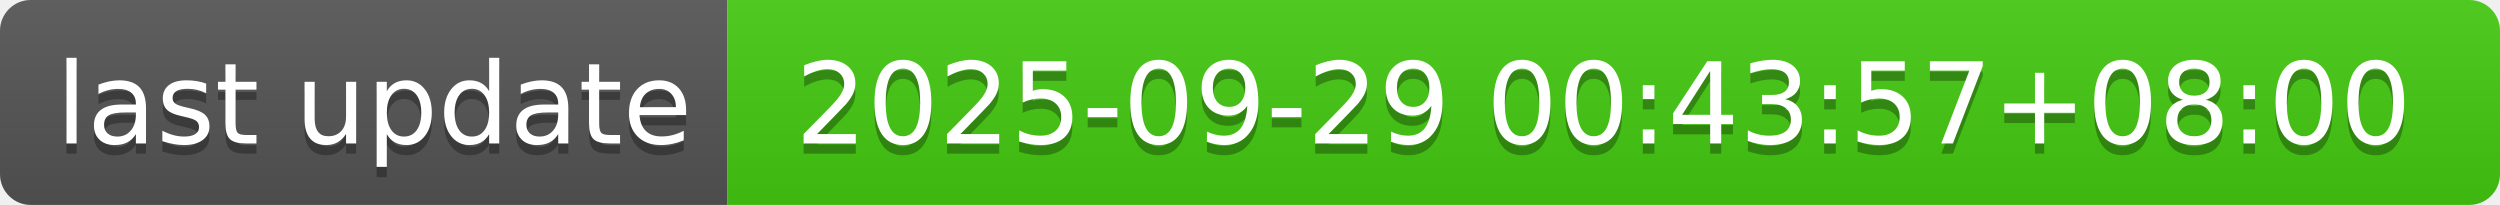
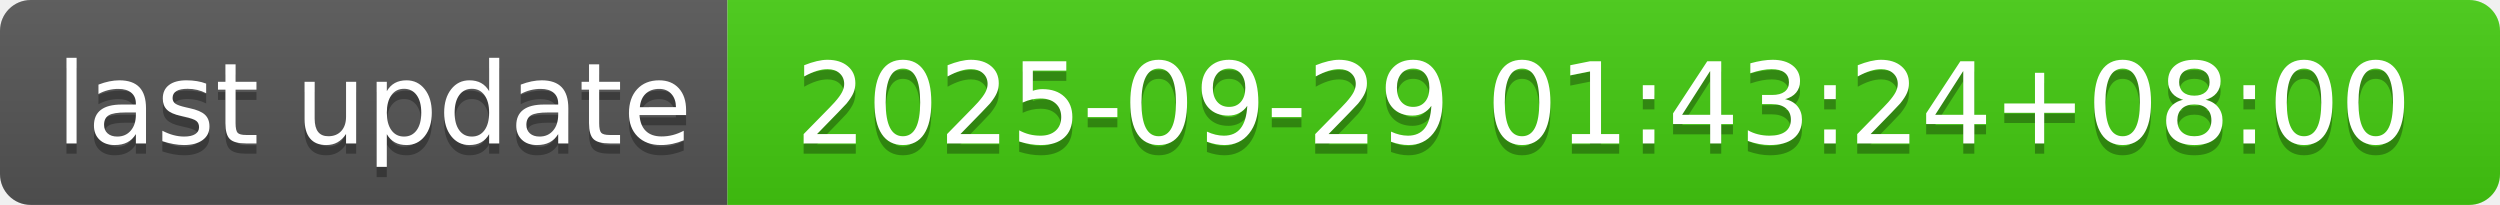
- <svg xmlns="http://www.w3.org/2000/svg" width="244" height="20" role="img" aria-label="last update: 2025-09-29 00:43:57+08:00">
+ <svg xmlns="http://www.w3.org/2000/svg" width="244" height="20" role="img" aria-label="last update: 2025-09-29 01:43:24+08:00">
  <linearGradient id="s" x2="0" y2="100%">
    <stop offset="0" stop-color="#bbb" stop-opacity=".1" />
    <stop offset="1" stop-opacity=".1" />
  </linearGradient>
  <clipPath id="r">
    <rect width="244" height="20" rx="3" fill="#fff" />
  </clipPath>
  <g clip-path="url(#r)">
    <rect width="71" height="20" fill="#555" />
    <rect x="71" width="173" height="20" fill="#4c1" />
    <rect width="244" height="20" fill="url(#s)" />
  </g>
  <g fill="#fff" text-anchor="middle" font-family="Verdana,Geneva,DejaVu Sans,sans-serif" text-rendering="geometricPrecision" font-size="110">
    <text aria-hidden="true" x="365" y="150" fill="#010101" fill-opacity=".3" transform="scale(.1)" textLength="610">last update</text>
    <text x="365" y="140" transform="scale(.1)" fill="#fff" textLength="610">last update</text>
-     <text aria-hidden="true" x="1565" y="150" fill="#010101" fill-opacity=".3" transform="scale(.1)" textLength="1630">2025-09-29 00:43:57+08:00</text>
-     <text x="1565" y="140" transform="scale(.1)" fill="#fff" textLength="1630">2025-09-29 00:43:57+08:00</text>
+     <text aria-hidden="true" x="1565" y="150" fill="#010101" fill-opacity=".3" transform="scale(.1)" textLength="1630">2025-09-29 01:43:24+08:00</text>
+     <text x="1565" y="140" transform="scale(.1)" fill="#fff" textLength="1630">2025-09-29 01:43:24+08:00</text>
  </g>
</svg>
